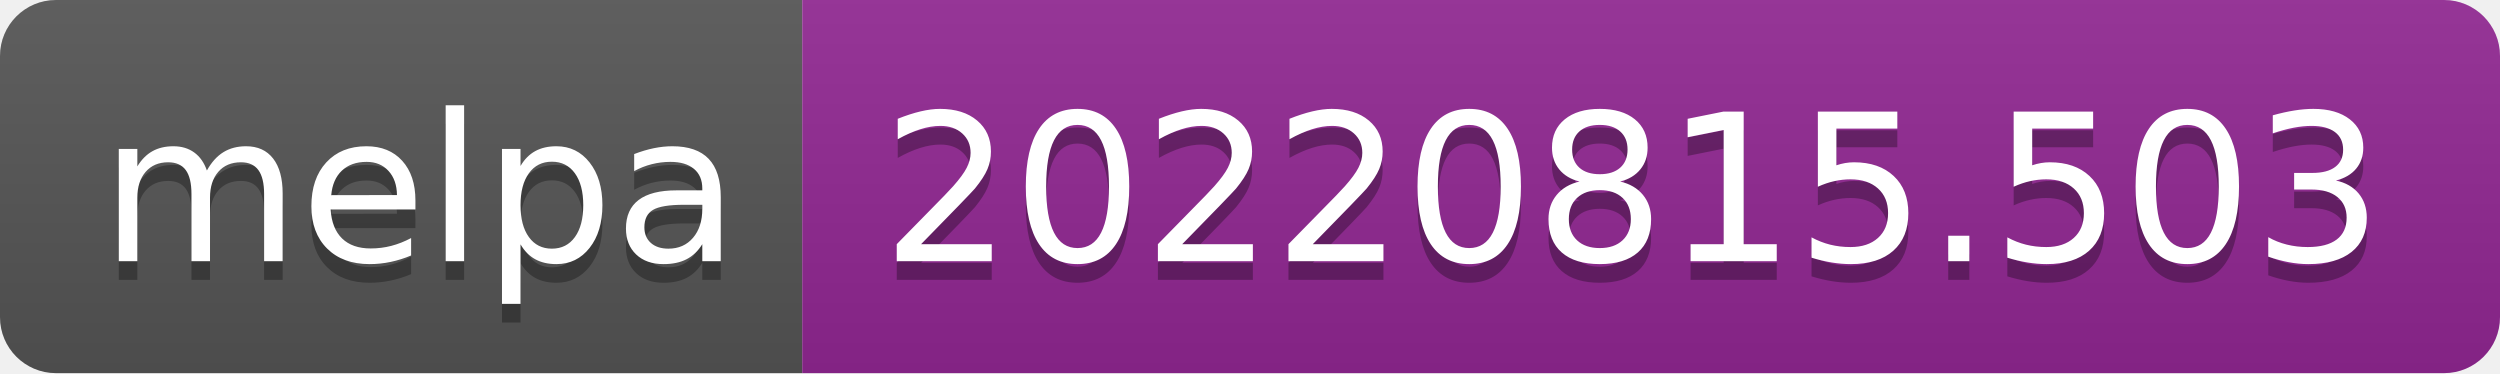
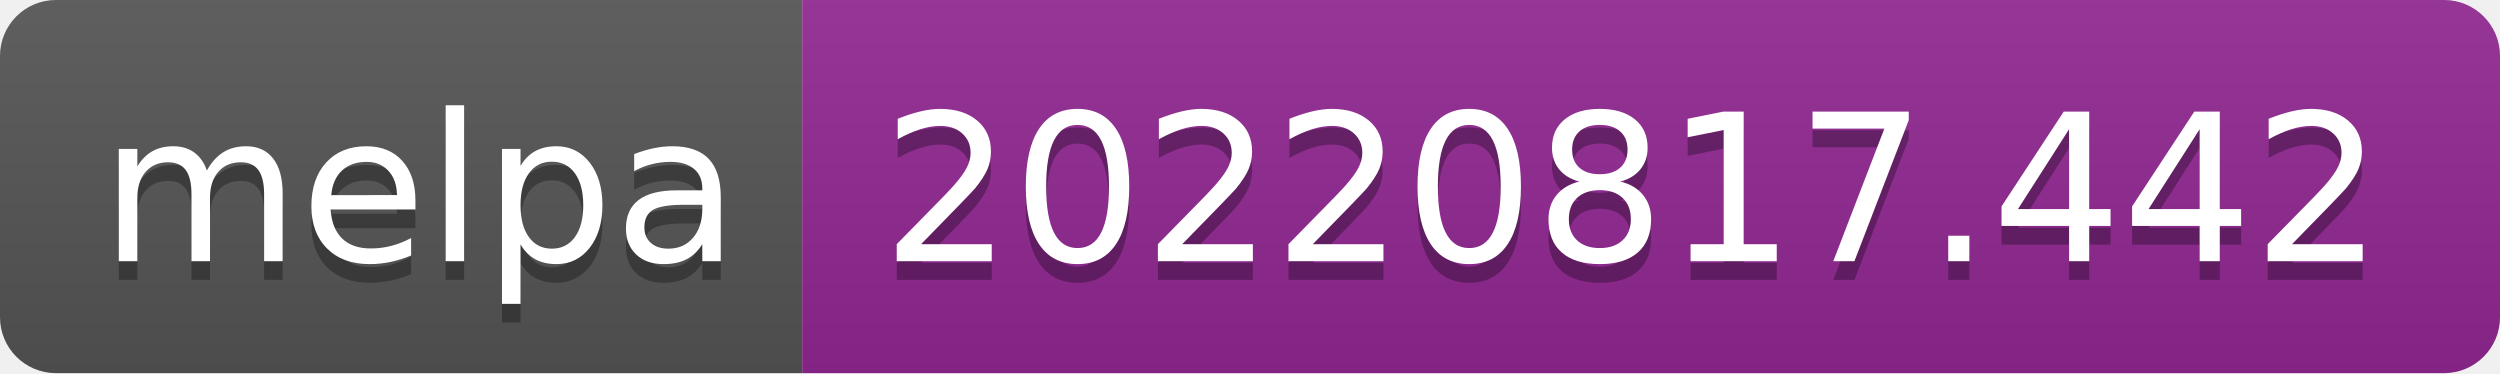
- <svg xmlns="http://www.w3.org/2000/svg" width="134" height="20" role="img" aria-label="melpa: 20220815.503">
+ <svg xmlns="http://www.w3.org/2000/svg" width="134" height="20" role="img" aria-label="melpa: 20220817.442">
  <linearGradient id="s" x2="0" y2="100%">
    <stop offset="0" stop-color="#bbb" stop-opacity=".1" />
    <stop offset="1" stop-opacity=".1" />
  </linearGradient>
  <clipPath id="r">
    <rect width="134" height="20" rx="3" fill="#fff" />
  </clipPath>
  <g clip-path="url(#r)">
    <rect width="43" height="20" fill="#555" />
    <rect x="43" width="91" height="20" fill="#922793" />
    <rect width="134" height="20" fill="url(#s)" />
  </g>
  <g fill="#fff" text-anchor="middle" font-family="Verdana,Geneva,DejaVu Sans,sans-serif" text-rendering="geometricPrecision" font-size="110">
    <text aria-hidden="true" x="225" y="150" fill="#010101" fill-opacity=".3" transform="scale(.1)" textLength="330">melpa</text>
    <text x="225" y="140" transform="scale(.1)" fill="#fff" textLength="330">melpa</text>
-     <text aria-hidden="true" x="875" y="150" fill="#010101" fill-opacity=".3" transform="scale(.1)" textLength="810">20220815.503</text>
-     <text x="875" y="140" transform="scale(.1)" fill="#fff" textLength="810">20220815.503</text>
+     <text aria-hidden="true" x="875" y="150" fill="#010101" fill-opacity=".3" transform="scale(.1)" textLength="810">20220817.442</text>
+     <text x="875" y="140" transform="scale(.1)" fill="#fff" textLength="810">20220817.442</text>
  </g>
</svg>
